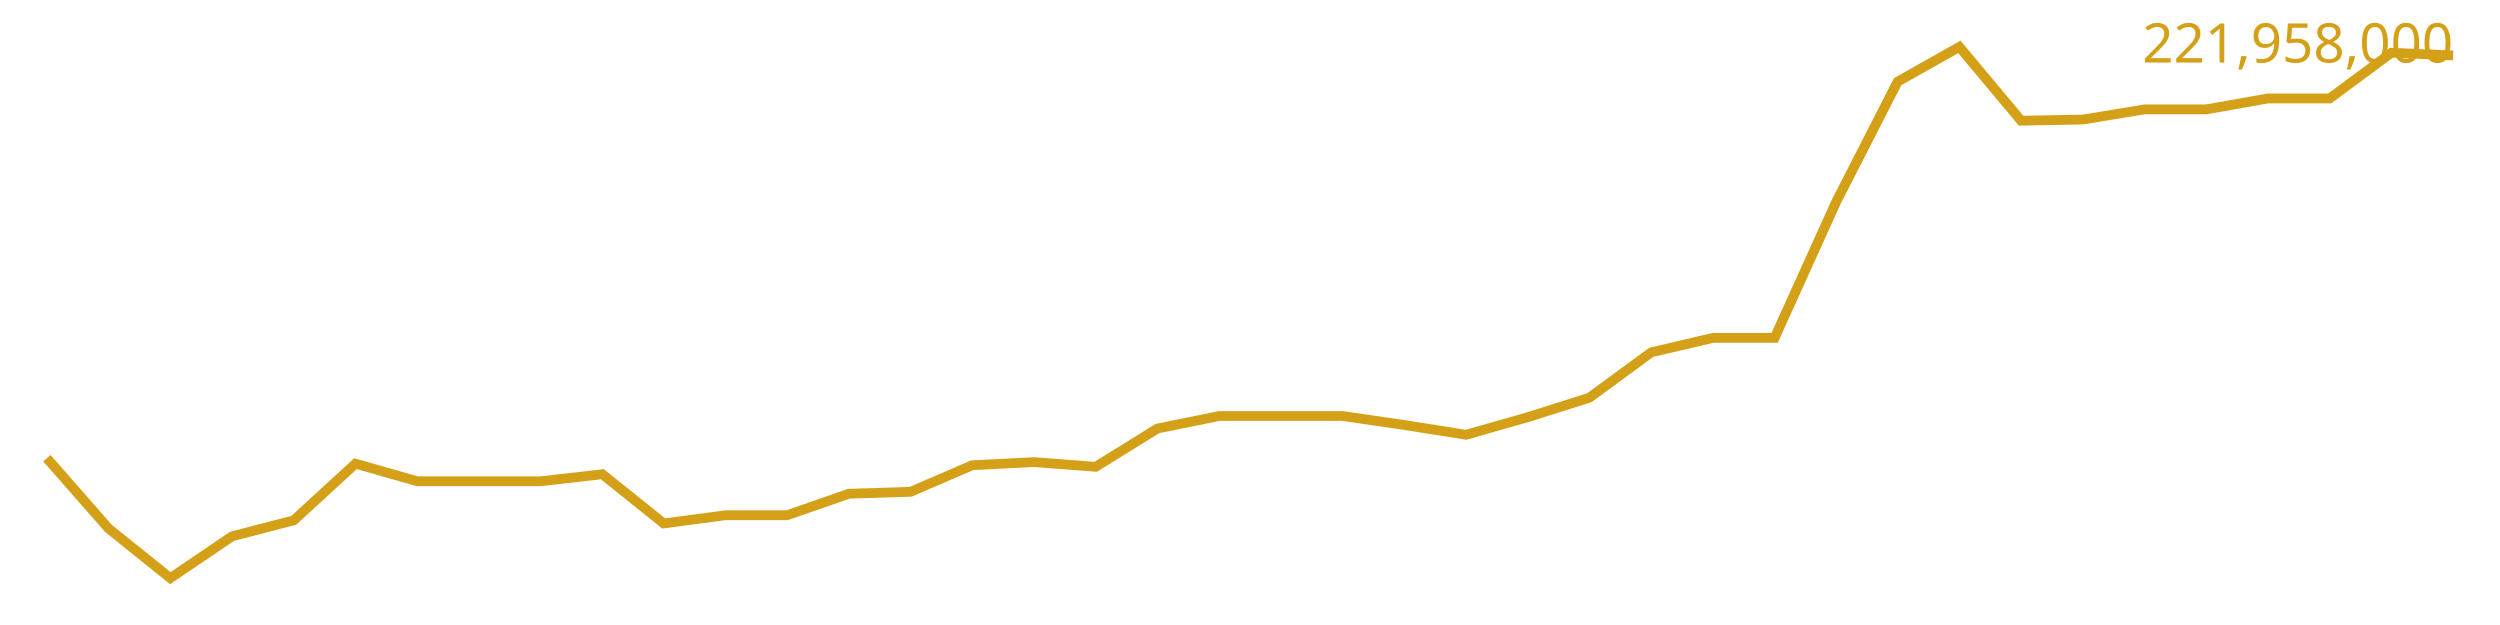
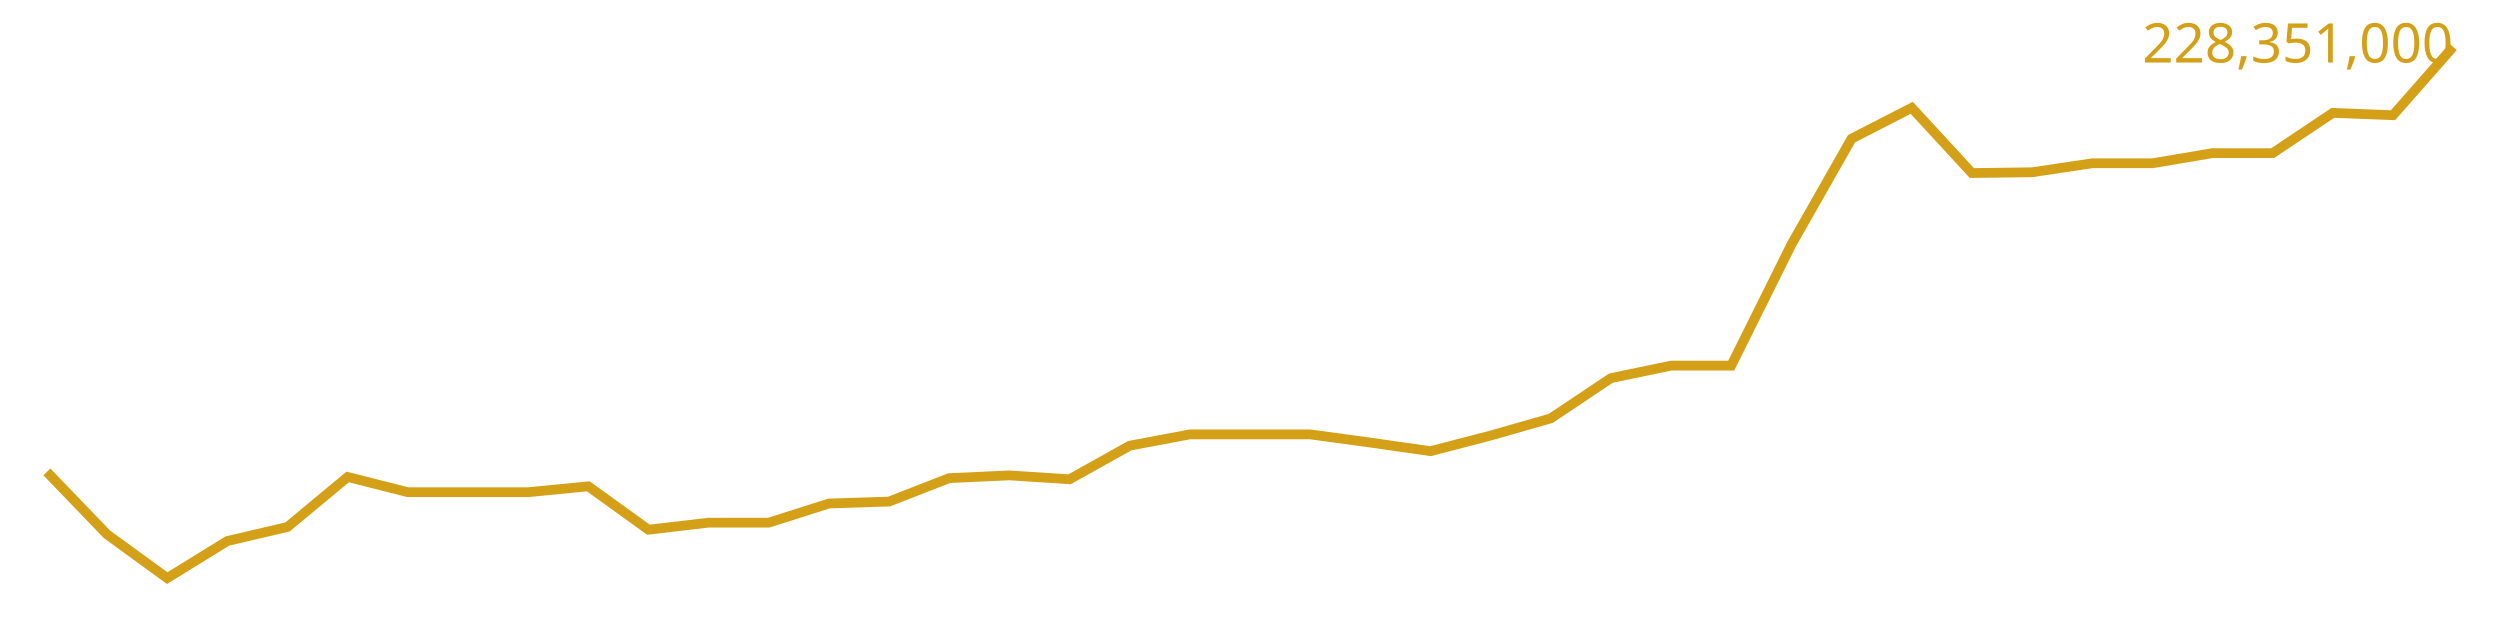
<svg xmlns="http://www.w3.org/2000/svg" viewBox="0 0 640 160" font-family="sans-serif">
-   <polyline fill="none" stroke="#d4a017" stroke-width="2.5" points="12.0,117.3 27.8,135.3 43.6,148.0 59.4,137.3 75.2,133.2 91.0,118.7 106.8,123.2 122.6,123.2 138.4,123.2 154.2,121.4 169.9,134.0 185.7,131.9 201.5,131.9 217.3,126.4 233.1,125.9 248.9,119.1 264.7,118.3 280.5,119.5 296.3,109.7 312.1,106.5 327.9,106.5 343.7,106.5 359.5,108.8 375.3,111.3 391.1,106.8 406.9,101.8 422.7,90.2 438.5,86.5 454.3,86.5 470.1,51.6 485.8,20.9 501.6,12.0 517.4,30.9 533.2,30.6 549.0,28.0 564.8,28.0 580.6,25.2 596.4,25.2 612.2,13.5 628.0,14.2" />
-   <text x="628" y="16" text-anchor="end" font-size="14" fill="#d4a017">221,958,000</text>
+   <polyline fill="none" stroke="#d4a017" stroke-width="2.5" points="12.0,120.8 27.4,136.8 42.8,148.0 58.2,138.5 73.6,134.9 89.0,122.1 104.4,126.0 119.8,126.0 135.2,126.0 150.6,124.5 166.0,135.6 181.4,133.8 196.8,133.8 212.2,128.9 227.6,128.4 243.0,122.4 258.4,121.7 273.8,122.7 289.2,114.1 304.6,111.2 320.0,111.2 335.4,111.2 350.8,113.3 366.2,115.5 381.6,111.5 397.0,107.1 412.4,96.8 427.8,93.6 443.2,93.6 458.6,62.6 474.0,35.5 489.4,27.6 504.8,44.3 520.2,44.1 535.6,41.8 551.0,41.8 566.4,39.2 581.8,39.2 597.2,28.9 612.6,29.5 628.0,12.0" />
+   <text x="628" y="16" text-anchor="end" font-size="14" fill="#d4a017">228,351,000</text>
</svg>
